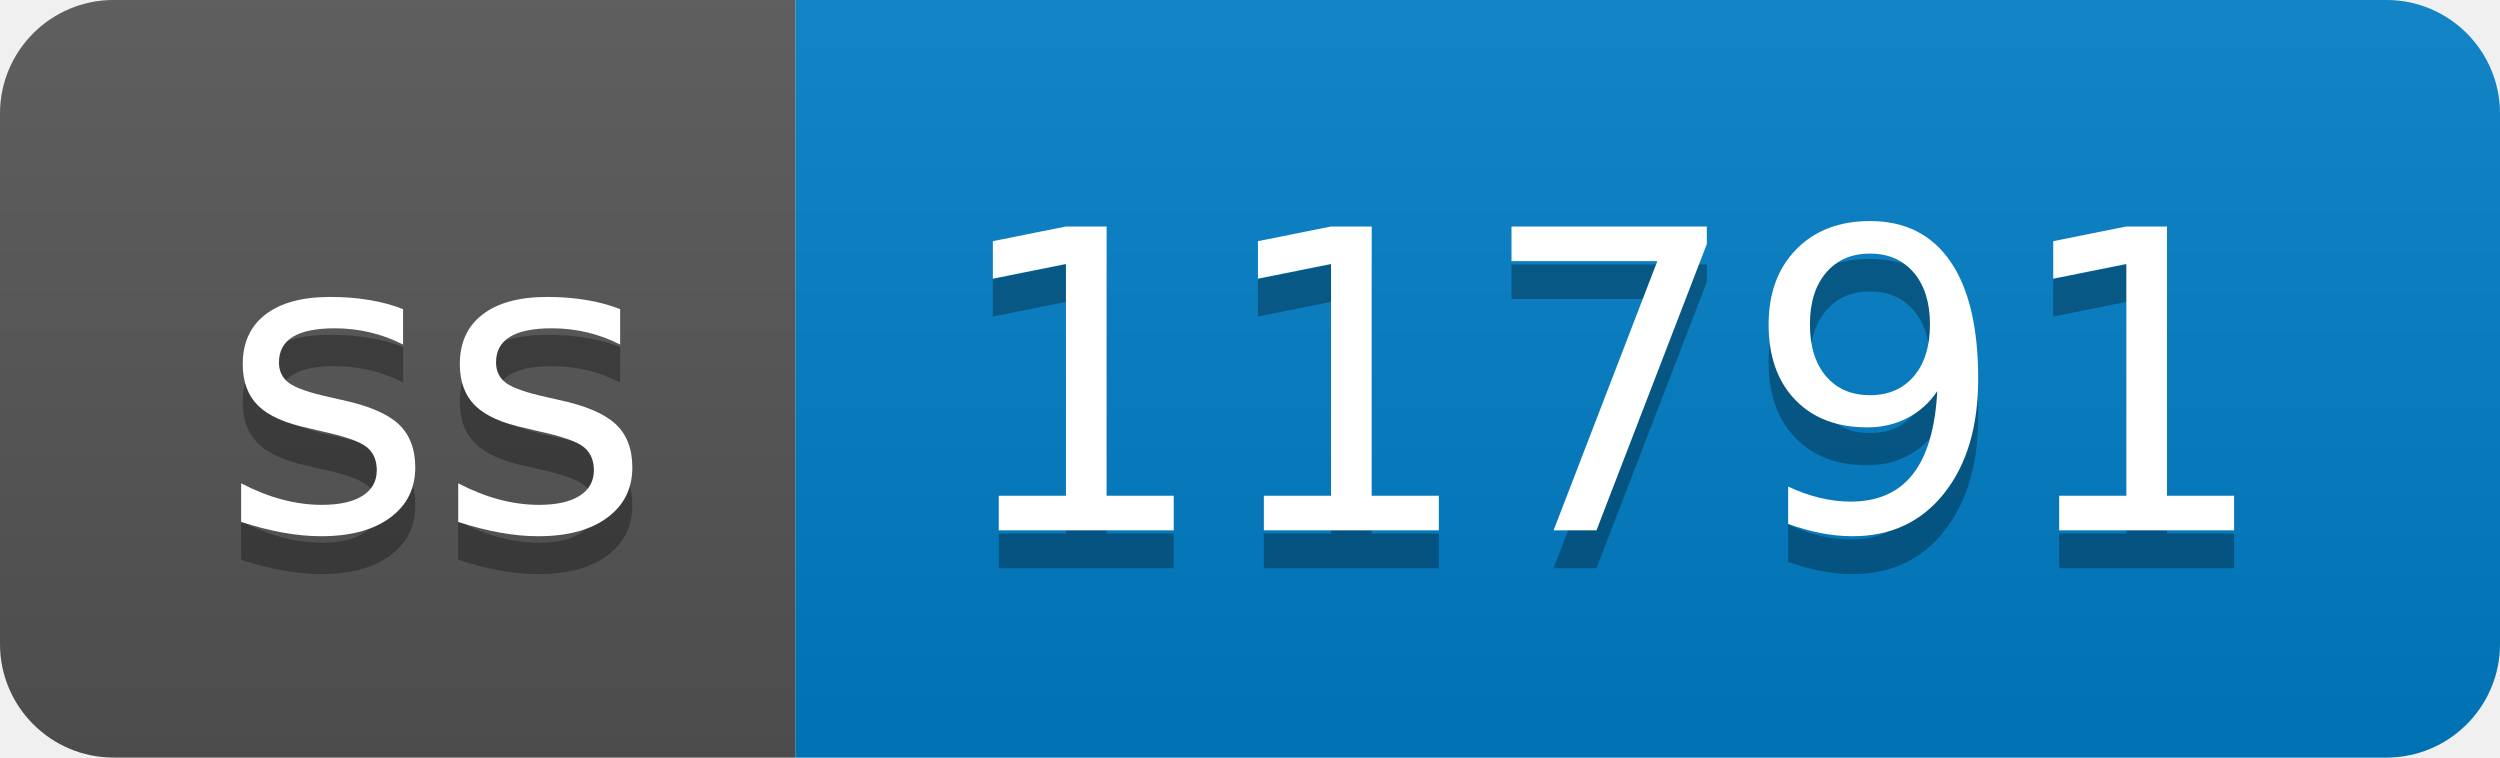
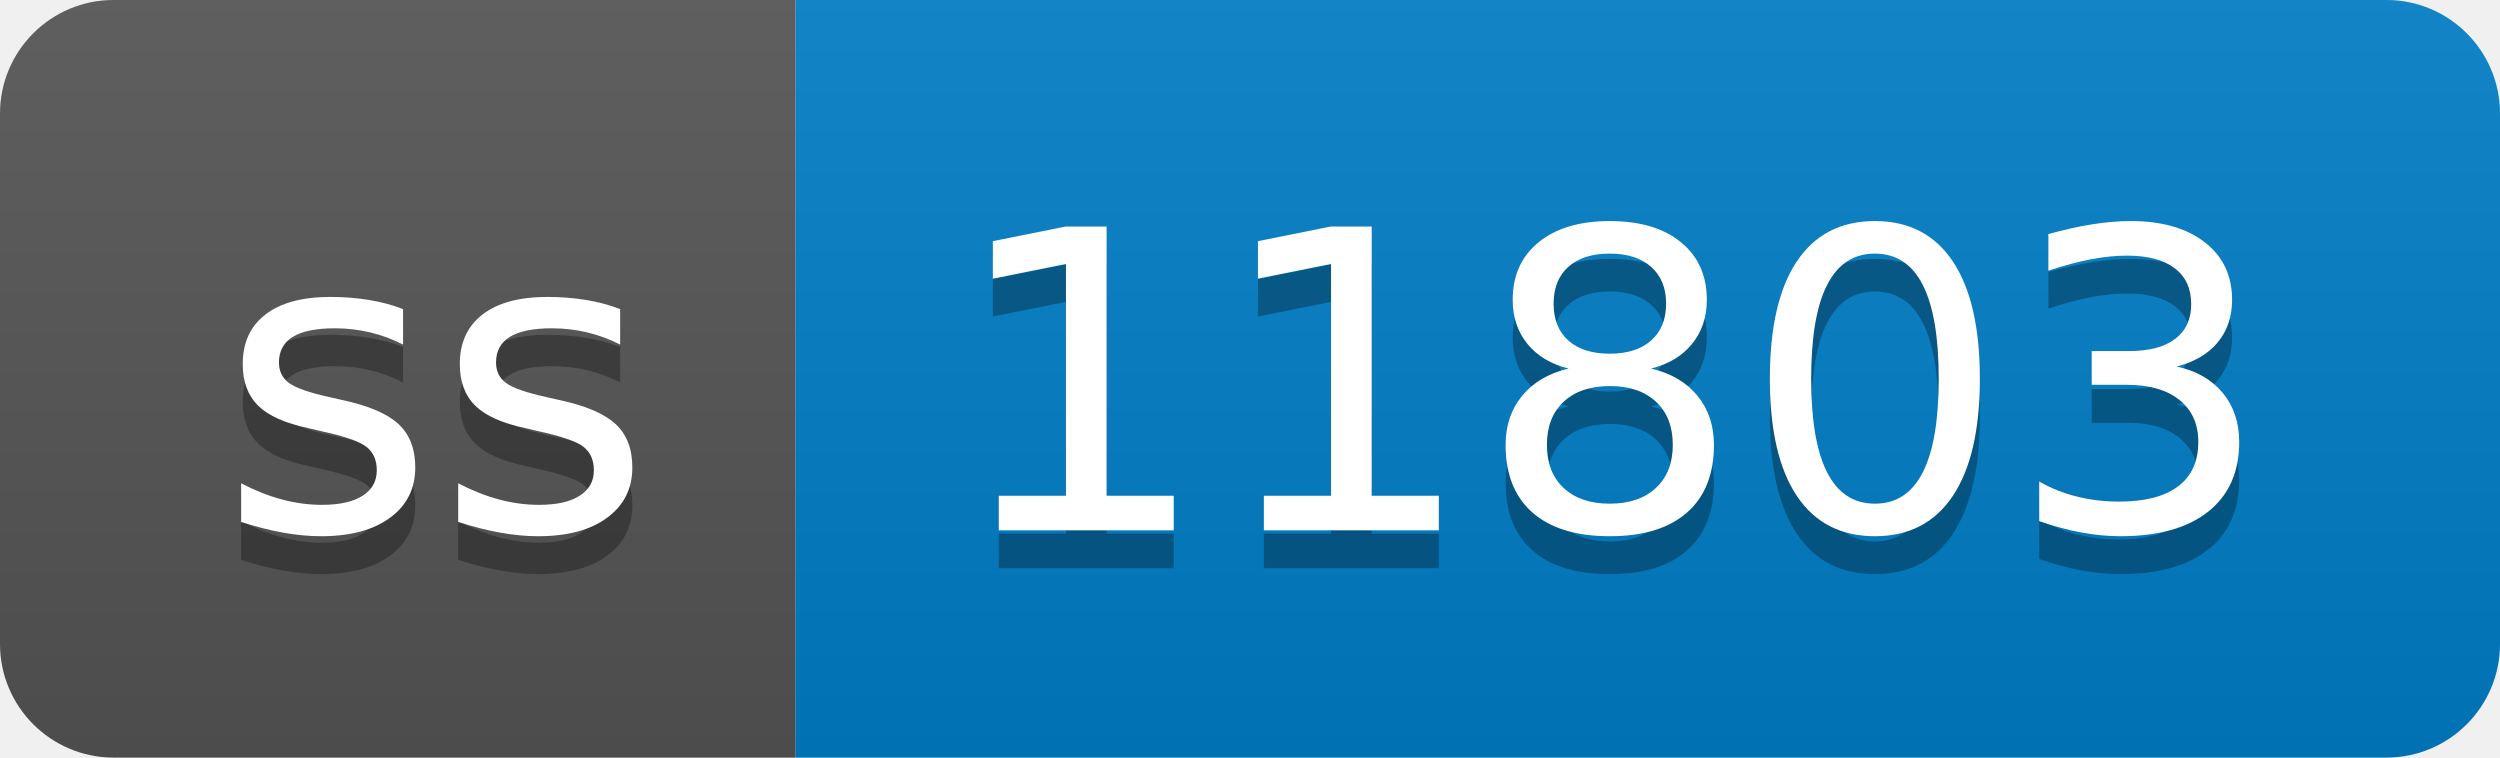
- <svg xmlns="http://www.w3.org/2000/svg" width="66" height="20" role="img" aria-label="ss: 11791">
+ <svg xmlns="http://www.w3.org/2000/svg" width="66" height="20" role="img" aria-label="ss: 11803">
  <linearGradient id="s" x2="0" y2="100%">
    <stop offset="0" stop-color="#bbb" stop-opacity=".1" />
    <stop offset="1" stop-opacity=".1" />
  </linearGradient>
  <clipPath id="r">
    <rect width="66" height="20" rx="3" fill="#fff" />
  </clipPath>
  <g clip-path="url(#r)">
    <rect width="21" height="20" fill="#555" />
    <rect x="21" width="45" height="20" fill="#007ec6" />
    <rect width="66" height="20" fill="url(#s)" />
  </g>
  <g fill="#fff" text-anchor="middle" font-family="Verdana,Geneva,DejaVu Sans,sans-serif" text-rendering="geometricPrecision" font-size="110">
    <text aria-hidden="true" x="115" y="150" fill="#010101" fill-opacity=".3" transform="scale(.1)" textLength="110">ss</text>
    <text x="115" y="140" transform="scale(.1)" fill="#fff" textLength="110">ss</text>
-     <text aria-hidden="true" x="425" y="150" fill="#010101" fill-opacity=".3" transform="scale(.1)" textLength="350">11791</text>
-     <text x="425" y="140" transform="scale(.1)" fill="#fff" textLength="350">11791</text>
+     <text aria-hidden="true" x="425" y="150" fill="#010101" fill-opacity=".3" transform="scale(.1)" textLength="350">11803</text>
+     <text x="425" y="140" transform="scale(.1)" fill="#fff" textLength="350">11803</text>
  </g>
</svg>
